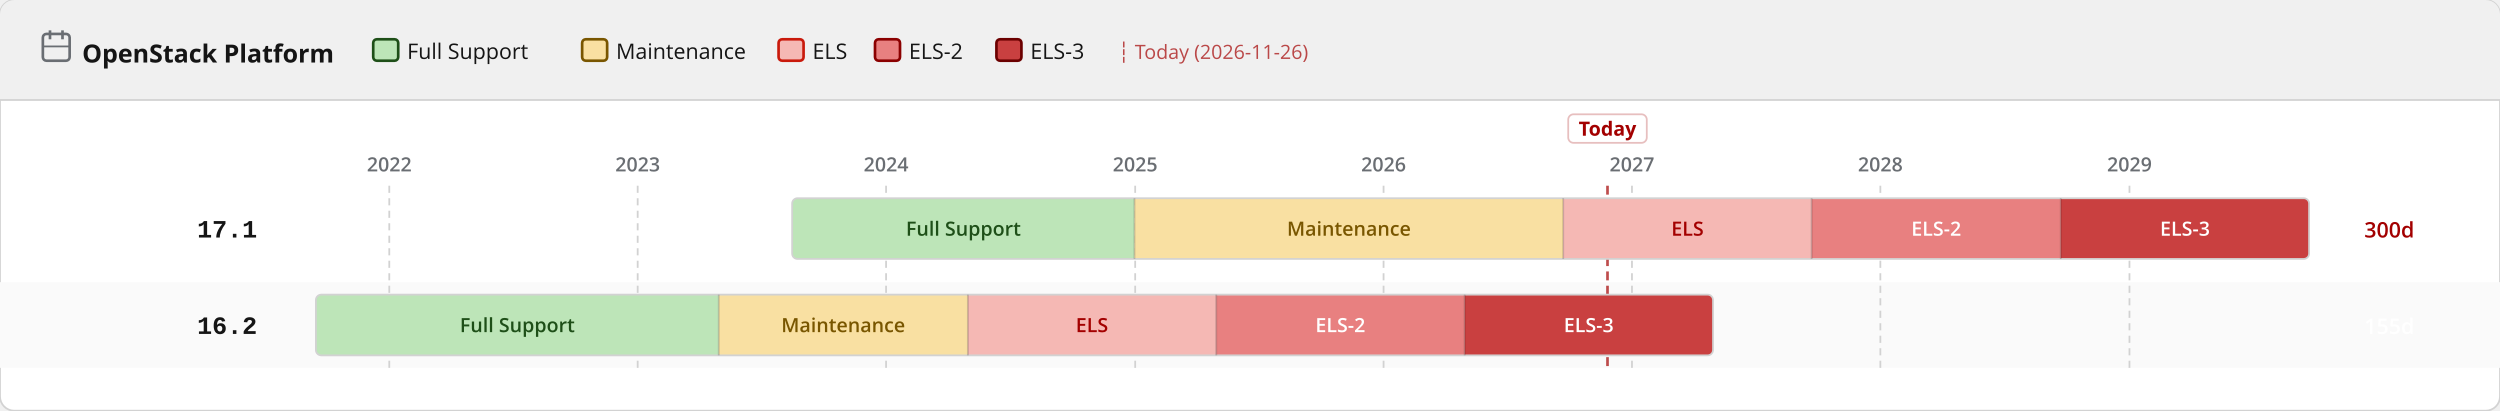
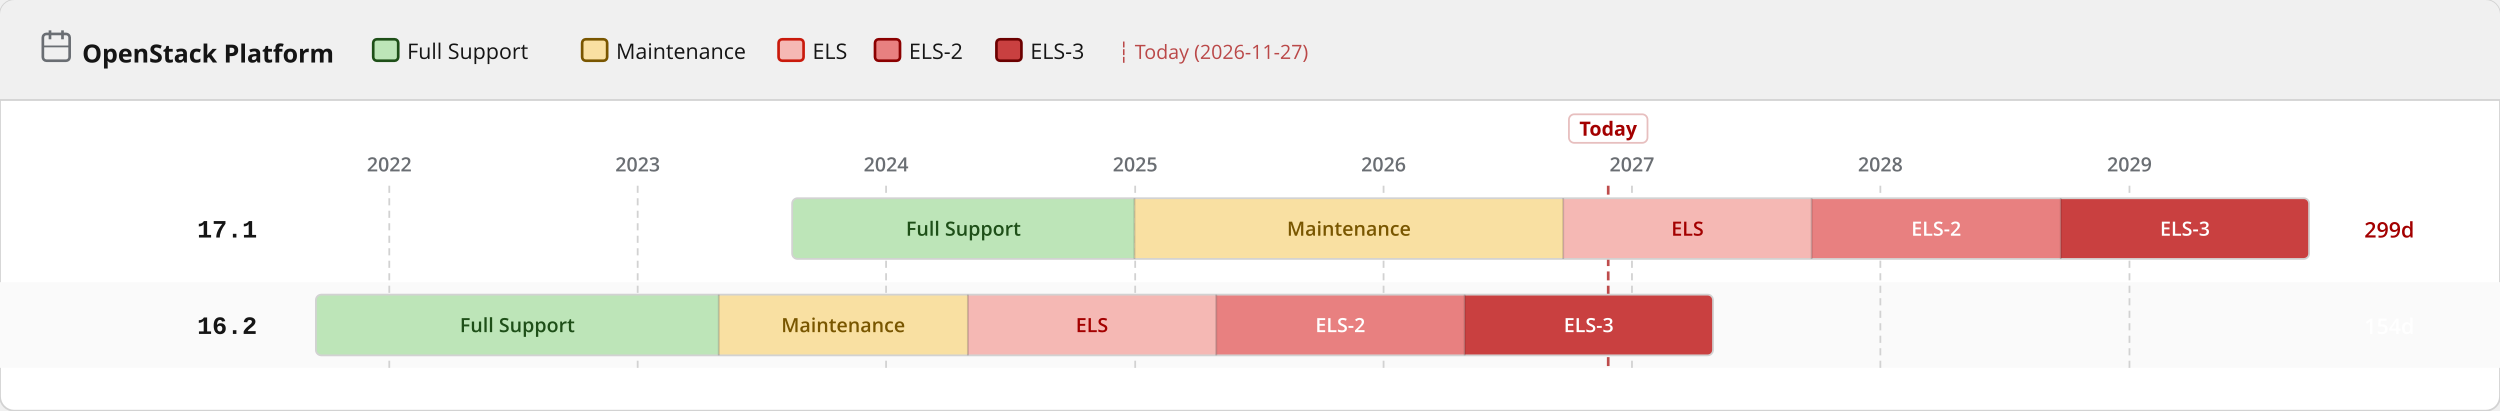
<svg xmlns="http://www.w3.org/2000/svg" width="1400" height="230" viewBox="0 0 1400 230">
  <defs>
    <pattern id="eol" patternUnits="userSpaceOnUse" width="6" height="6" patternTransform="rotate(135)">
      <line x1="0" y1="0" x2="0" y2="6" stroke="#a30000" stroke-width="2" opacity="0.25" />
    </pattern>
  </defs>
  <rect width="1400" height="230" rx="8" fill="#ffffff" stroke="#d2d2d2" stroke-width="1" />
  <rect width="1400" height="56" rx="8" fill="#f0f0f0" />
  <rect y="48" width="1400" height="8" fill="#f0f0f0" />
  <line x1="0" y1="56" x2="1400" y2="56" stroke="#d2d2d2" stroke-width="1" />
  <text x="46" y="35" font-family="RedHatDisplay,RedHatText,'Red Hat Display','Red Hat Text','Open Sans',system-ui,sans-serif" font-size="14" font-weight="700" fill="#151515">OpenStack Platform</text>
  <rect x="24" y="19" width="15" height="15" rx="2" fill="none" stroke="#6a6e73" stroke-width="1.5" />
  <line x1="28" y1="17" x2="28" y2="22" stroke="#6a6e73" stroke-width="1.5" />
  <line x1="35" y1="17" x2="35" y2="22" stroke="#6a6e73" stroke-width="1.5" />
  <line x1="24" y1="26" x2="39" y2="26" stroke="#6a6e73" stroke-width="1" />
  <rect x="209.0" y="22" width="14" height="12" rx="2" fill="#bde5b8" stroke="#1e4f18" stroke-width="1.5" />
  <text x="228.0" y="33" font-family="RedHatDisplay,RedHatText,'Red Hat Display','Red Hat Text','Open Sans',system-ui,sans-serif" font-size="12" fill="#151515">Full Support</text>
  <rect x="326.0" y="22" width="14" height="12" rx="2" fill="#f9e0a2" stroke="#795600" stroke-width="1.5" />
  <text x="345.0" y="33" font-family="RedHatDisplay,RedHatText,'Red Hat Display','Red Hat Text','Open Sans',system-ui,sans-serif" font-size="12" fill="#151515">Maintenance</text>
  <rect x="436.0" y="22" width="14" height="12" rx="2" fill="#f5b8b4" stroke="#c9190b" stroke-width="1.5" />
  <text x="455.0" y="33" font-family="RedHatDisplay,RedHatText,'Red Hat Display','Red Hat Text','Open Sans',system-ui,sans-serif" font-size="12" fill="#151515">ELS</text>
  <rect x="490.0" y="22" width="14" height="12" rx="2" fill="#e88080" stroke="#8b0000" stroke-width="1.5" />
  <text x="509.0" y="33" font-family="RedHatDisplay,RedHatText,'Red Hat Display','Red Hat Text','Open Sans',system-ui,sans-serif" font-size="12" fill="#151515">ELS-2</text>
  <rect x="558.0" y="22" width="14" height="12" rx="2" fill="#c94040" stroke="#6b0000" stroke-width="1.5" />
  <text x="577.0" y="33" font-family="RedHatDisplay,RedHatText,'Red Hat Display','Red Hat Text','Open Sans',system-ui,sans-serif" font-size="12" fill="#151515">ELS-3</text>
-   <text x="626.0" y="33" font-family="RedHatDisplay,RedHatText,'Red Hat Display','Red Hat Text','Open Sans',system-ui,sans-serif" font-size="11" fill="#a30000" opacity="0.7">┆ Today (2026-11-26)</text>
+   <text x="626.0" y="33" font-family="RedHatDisplay,RedHatText,'Red Hat Display','Red Hat Text','Open Sans',system-ui,sans-serif" font-size="11" fill="#a30000" opacity="0.7">┆ Today (2026-11-27)</text>
  <rect x="0" y="158" width="1400" height="48" fill="#fafafa" />
  <line x1="218.0" y1="104" x2="218.0" y2="206" stroke="#d2d2d2" stroke-width="1" stroke-dasharray="4 3" />
  <text x="218.0" y="96" text-anchor="middle" font-family="RedHatDisplay,RedHatText,'Red Hat Display','Red Hat Text','Open Sans',system-ui,sans-serif" font-size="11" font-weight="600" fill="#6a6e73">2022</text>
  <line x1="357.1" y1="104" x2="357.1" y2="206" stroke="#d2d2d2" stroke-width="1" stroke-dasharray="4 3" />
  <text x="357.1" y="96" text-anchor="middle" font-family="RedHatDisplay,RedHatText,'Red Hat Display','Red Hat Text','Open Sans',system-ui,sans-serif" font-size="11" font-weight="600" fill="#6a6e73">2023</text>
  <line x1="496.2" y1="104" x2="496.2" y2="206" stroke="#d2d2d2" stroke-width="1" stroke-dasharray="4 3" />
  <text x="496.2" y="96" text-anchor="middle" font-family="RedHatDisplay,RedHatText,'Red Hat Display','Red Hat Text','Open Sans',system-ui,sans-serif" font-size="11" font-weight="600" fill="#6a6e73">2024</text>
  <line x1="635.7" y1="104" x2="635.7" y2="206" stroke="#d2d2d2" stroke-width="1" stroke-dasharray="4 3" />
  <text x="635.7" y="96" text-anchor="middle" font-family="RedHatDisplay,RedHatText,'Red Hat Display','Red Hat Text','Open Sans',system-ui,sans-serif" font-size="11" font-weight="600" fill="#6a6e73">2025</text>
  <line x1="774.8" y1="104" x2="774.8" y2="206" stroke="#d2d2d2" stroke-width="1" stroke-dasharray="4 3" />
  <text x="774.8" y="96" text-anchor="middle" font-family="RedHatDisplay,RedHatText,'Red Hat Display','Red Hat Text','Open Sans',system-ui,sans-serif" font-size="11" font-weight="600" fill="#6a6e73">2026</text>
  <line x1="913.9" y1="104" x2="913.9" y2="206" stroke="#d2d2d2" stroke-width="1" stroke-dasharray="4 3" />
  <text x="913.9" y="96" text-anchor="middle" font-family="RedHatDisplay,RedHatText,'Red Hat Display','Red Hat Text','Open Sans',system-ui,sans-serif" font-size="11" font-weight="600" fill="#6a6e73">2027</text>
  <line x1="1053.0" y1="104" x2="1053.0" y2="206" stroke="#d2d2d2" stroke-width="1" stroke-dasharray="4 3" />
  <text x="1053.0" y="96" text-anchor="middle" font-family="RedHatDisplay,RedHatText,'Red Hat Display','Red Hat Text','Open Sans',system-ui,sans-serif" font-size="11" font-weight="600" fill="#6a6e73">2028</text>
  <line x1="1192.5" y1="104" x2="1192.5" y2="206" stroke="#d2d2d2" stroke-width="1" stroke-dasharray="4 3" />
  <text x="1192.5" y="96" text-anchor="middle" font-family="RedHatDisplay,RedHatText,'Red Hat Display','Red Hat Text','Open Sans',system-ui,sans-serif" font-size="11" font-weight="600" fill="#6a6e73">2029</text>
-   <line x1="900.2" y1="104" x2="900.2" y2="206" stroke="#a30000" stroke-width="1.5" stroke-dasharray="5 3" opacity="0.7" />
-   <rect x="878.2" y="64" width="44" height="16" rx="3" fill="white" stroke="rgba(163,0,0,0.25)" stroke-width="1" />
-   <text x="900.2" y="76" text-anchor="middle" font-family="RedHatDisplay,RedHatText,'Red Hat Display','Red Hat Text','Open Sans',system-ui,sans-serif" font-size="11" font-weight="700" fill="#a30000">Today</text>
+   <line x1="900.6" y1="104" x2="900.6" y2="206" stroke="#a30000" stroke-width="1.5" stroke-dasharray="5 3" opacity="0.7" />
+   <rect x="878.6" y="64" width="44" height="16" rx="3" fill="white" stroke="rgba(163,0,0,0.25)" stroke-width="1" />
+   <text x="900.6" y="76" text-anchor="middle" font-family="RedHatDisplay,RedHatText,'Red Hat Display','Red Hat Text','Open Sans',system-ui,sans-serif" font-size="11" font-weight="700" fill="#a30000">Today</text>
  <text x="144" y="133.0" text-anchor="end" font-family="RedHatMono,'Red Hat Mono','Courier New',monospace" font-size="14" font-weight="700" fill="#151515">17.1</text>
  <clipPath id="c0">
    <rect x="443.6" y="111.0" width="849.5" height="34" rx="3" />
  </clipPath>
  <g clip-path="url(#c0)">
    <rect x="443.6" y="111.0" width="191.7" height="34" fill="#bde5b8" />
    <text x="539.5" y="132.0" text-anchor="middle" font-family="RedHatDisplay,RedHatText,'Red Hat Display','Red Hat Text','Open Sans',system-ui,sans-serif" font-size="11" font-weight="600" fill="#1e4f18">Full Support</text>
    <rect x="635.3" y="111.0" width="240.1" height="34" fill="#f9e0a2" />
    <text x="755.4" y="132.0" text-anchor="middle" font-family="RedHatDisplay,RedHatText,'Red Hat Display','Red Hat Text','Open Sans',system-ui,sans-serif" font-size="11" font-weight="600" fill="#795600">Maintenance</text>
    <rect x="875.4" y="111.0" width="139.1" height="34" fill="#f5b8b4" />
    <text x="945.0" y="132.0" text-anchor="middle" font-family="RedHatDisplay,RedHatText,'Red Hat Display','Red Hat Text','Open Sans',system-ui,sans-serif" font-size="11" font-weight="600" fill="#a30000">ELS</text>
    <rect x="1014.5" y="111.0" width="139.5" height="34" fill="#e88080" />
    <text x="1084.3" y="132.0" text-anchor="middle" font-family="RedHatDisplay,RedHatText,'Red Hat Display','Red Hat Text','Open Sans',system-ui,sans-serif" font-size="11" font-weight="600" fill="#fff">ELS-2</text>
    <rect x="1154.0" y="111.0" width="139.1" height="34" fill="#c94040" />
    <text x="1223.6" y="132.0" text-anchor="middle" font-family="RedHatDisplay,RedHatText,'Red Hat Display','Red Hat Text','Open Sans',system-ui,sans-serif" font-size="11" font-weight="600" fill="#fff">ELS-3</text>
  </g>
  <rect x="443.6" y="111.0" width="849.5" height="34" rx="3" fill="none" stroke="#d2d2d2" stroke-width="1" />
  <line x1="635.3" y1="111.0" x2="635.3" y2="145.0" stroke="rgba(0,0,0,0.18)" stroke-width="1" />
  <line x1="875.4" y1="111.0" x2="875.4" y2="145.0" stroke="rgba(0,0,0,0.18)" stroke-width="1" />
  <line x1="1014.5" y1="111.0" x2="1014.5" y2="145.0" stroke="rgba(0,0,0,0.18)" stroke-width="1" />
  <line x1="1154.0" y1="111.0" x2="1154.0" y2="145.0" stroke="rgba(0,0,0,0.18)" stroke-width="1" />
-   <text x="1324" y="133.0" font-family="RedHatDisplay,RedHatText,'Red Hat Display','Red Hat Text','Open Sans',system-ui,sans-serif" font-size="12" font-weight="600" fill="#a30000">300d</text>
+   <text x="1324" y="133.0" font-family="RedHatDisplay,RedHatText,'Red Hat Display','Red Hat Text','Open Sans',system-ui,sans-serif" font-size="12" font-weight="600" fill="#a30000">299d</text>
  <text x="144" y="187.0" text-anchor="end" font-family="RedHatMono,'Red Hat Mono','Courier New',monospace" font-size="14" font-weight="700" fill="#151515">16.2</text>
  <clipPath id="c1">
    <rect x="176.9" y="165.0" width="782.4" height="34" rx="3" />
  </clipPath>
  <g clip-path="url(#c1)">
    <rect x="176.9" y="165.0" width="225.6" height="34" fill="#bde5b8" />
    <text x="289.7" y="186.0" text-anchor="middle" font-family="RedHatDisplay,RedHatText,'Red Hat Display','Red Hat Text','Open Sans',system-ui,sans-serif" font-size="11" font-weight="600" fill="#1e4f18">Full Support</text>
    <rect x="402.5" y="165.0" width="139.5" height="34" fill="#f9e0a2" />
    <text x="472.2" y="186.0" text-anchor="middle" font-family="RedHatDisplay,RedHatText,'Red Hat Display','Red Hat Text','Open Sans',system-ui,sans-serif" font-size="11" font-weight="600" fill="#795600">Maintenance</text>
    <rect x="542.0" y="165.0" width="139.1" height="34" fill="#f5b8b4" />
    <text x="611.5" y="186.0" text-anchor="middle" font-family="RedHatDisplay,RedHatText,'Red Hat Display','Red Hat Text','Open Sans',system-ui,sans-serif" font-size="11" font-weight="600" fill="#a30000">ELS</text>
    <rect x="681.1" y="165.0" width="139.1" height="34" fill="#e88080" />
    <text x="750.6" y="186.0" text-anchor="middle" font-family="RedHatDisplay,RedHatText,'Red Hat Display','Red Hat Text','Open Sans',system-ui,sans-serif" font-size="11" font-weight="600" fill="#fff">ELS-2</text>
    <rect x="820.2" y="165.0" width="139.1" height="34" fill="#c94040" />
    <text x="889.7" y="186.0" text-anchor="middle" font-family="RedHatDisplay,RedHatText,'Red Hat Display','Red Hat Text','Open Sans',system-ui,sans-serif" font-size="11" font-weight="600" fill="#fff">ELS-3</text>
  </g>
  <rect x="176.9" y="165.0" width="782.4" height="34" rx="3" fill="none" stroke="#d2d2d2" stroke-width="1" />
  <line x1="402.5" y1="165.0" x2="402.5" y2="199.0" stroke="rgba(0,0,0,0.18)" stroke-width="1" />
  <line x1="542.0" y1="165.0" x2="542.0" y2="199.0" stroke="rgba(0,0,0,0.18)" stroke-width="1" />
  <line x1="681.1" y1="165.0" x2="681.1" y2="199.0" stroke="rgba(0,0,0,0.18)" stroke-width="1" />
  <line x1="820.2" y1="165.0" x2="820.2" y2="199.0" stroke="rgba(0,0,0,0.18)" stroke-width="1" />
-   <text x="1324" y="187.0" font-family="RedHatDisplay,RedHatText,'Red Hat Display','Red Hat Text','Open Sans',system-ui,sans-serif" font-size="12" font-weight="600" fill="#fff">155d</text>
+   <text x="1324" y="187.0" font-family="RedHatDisplay,RedHatText,'Red Hat Display','Red Hat Text','Open Sans',system-ui,sans-serif" font-size="12" font-weight="600" fill="#fff">154d</text>
</svg>
